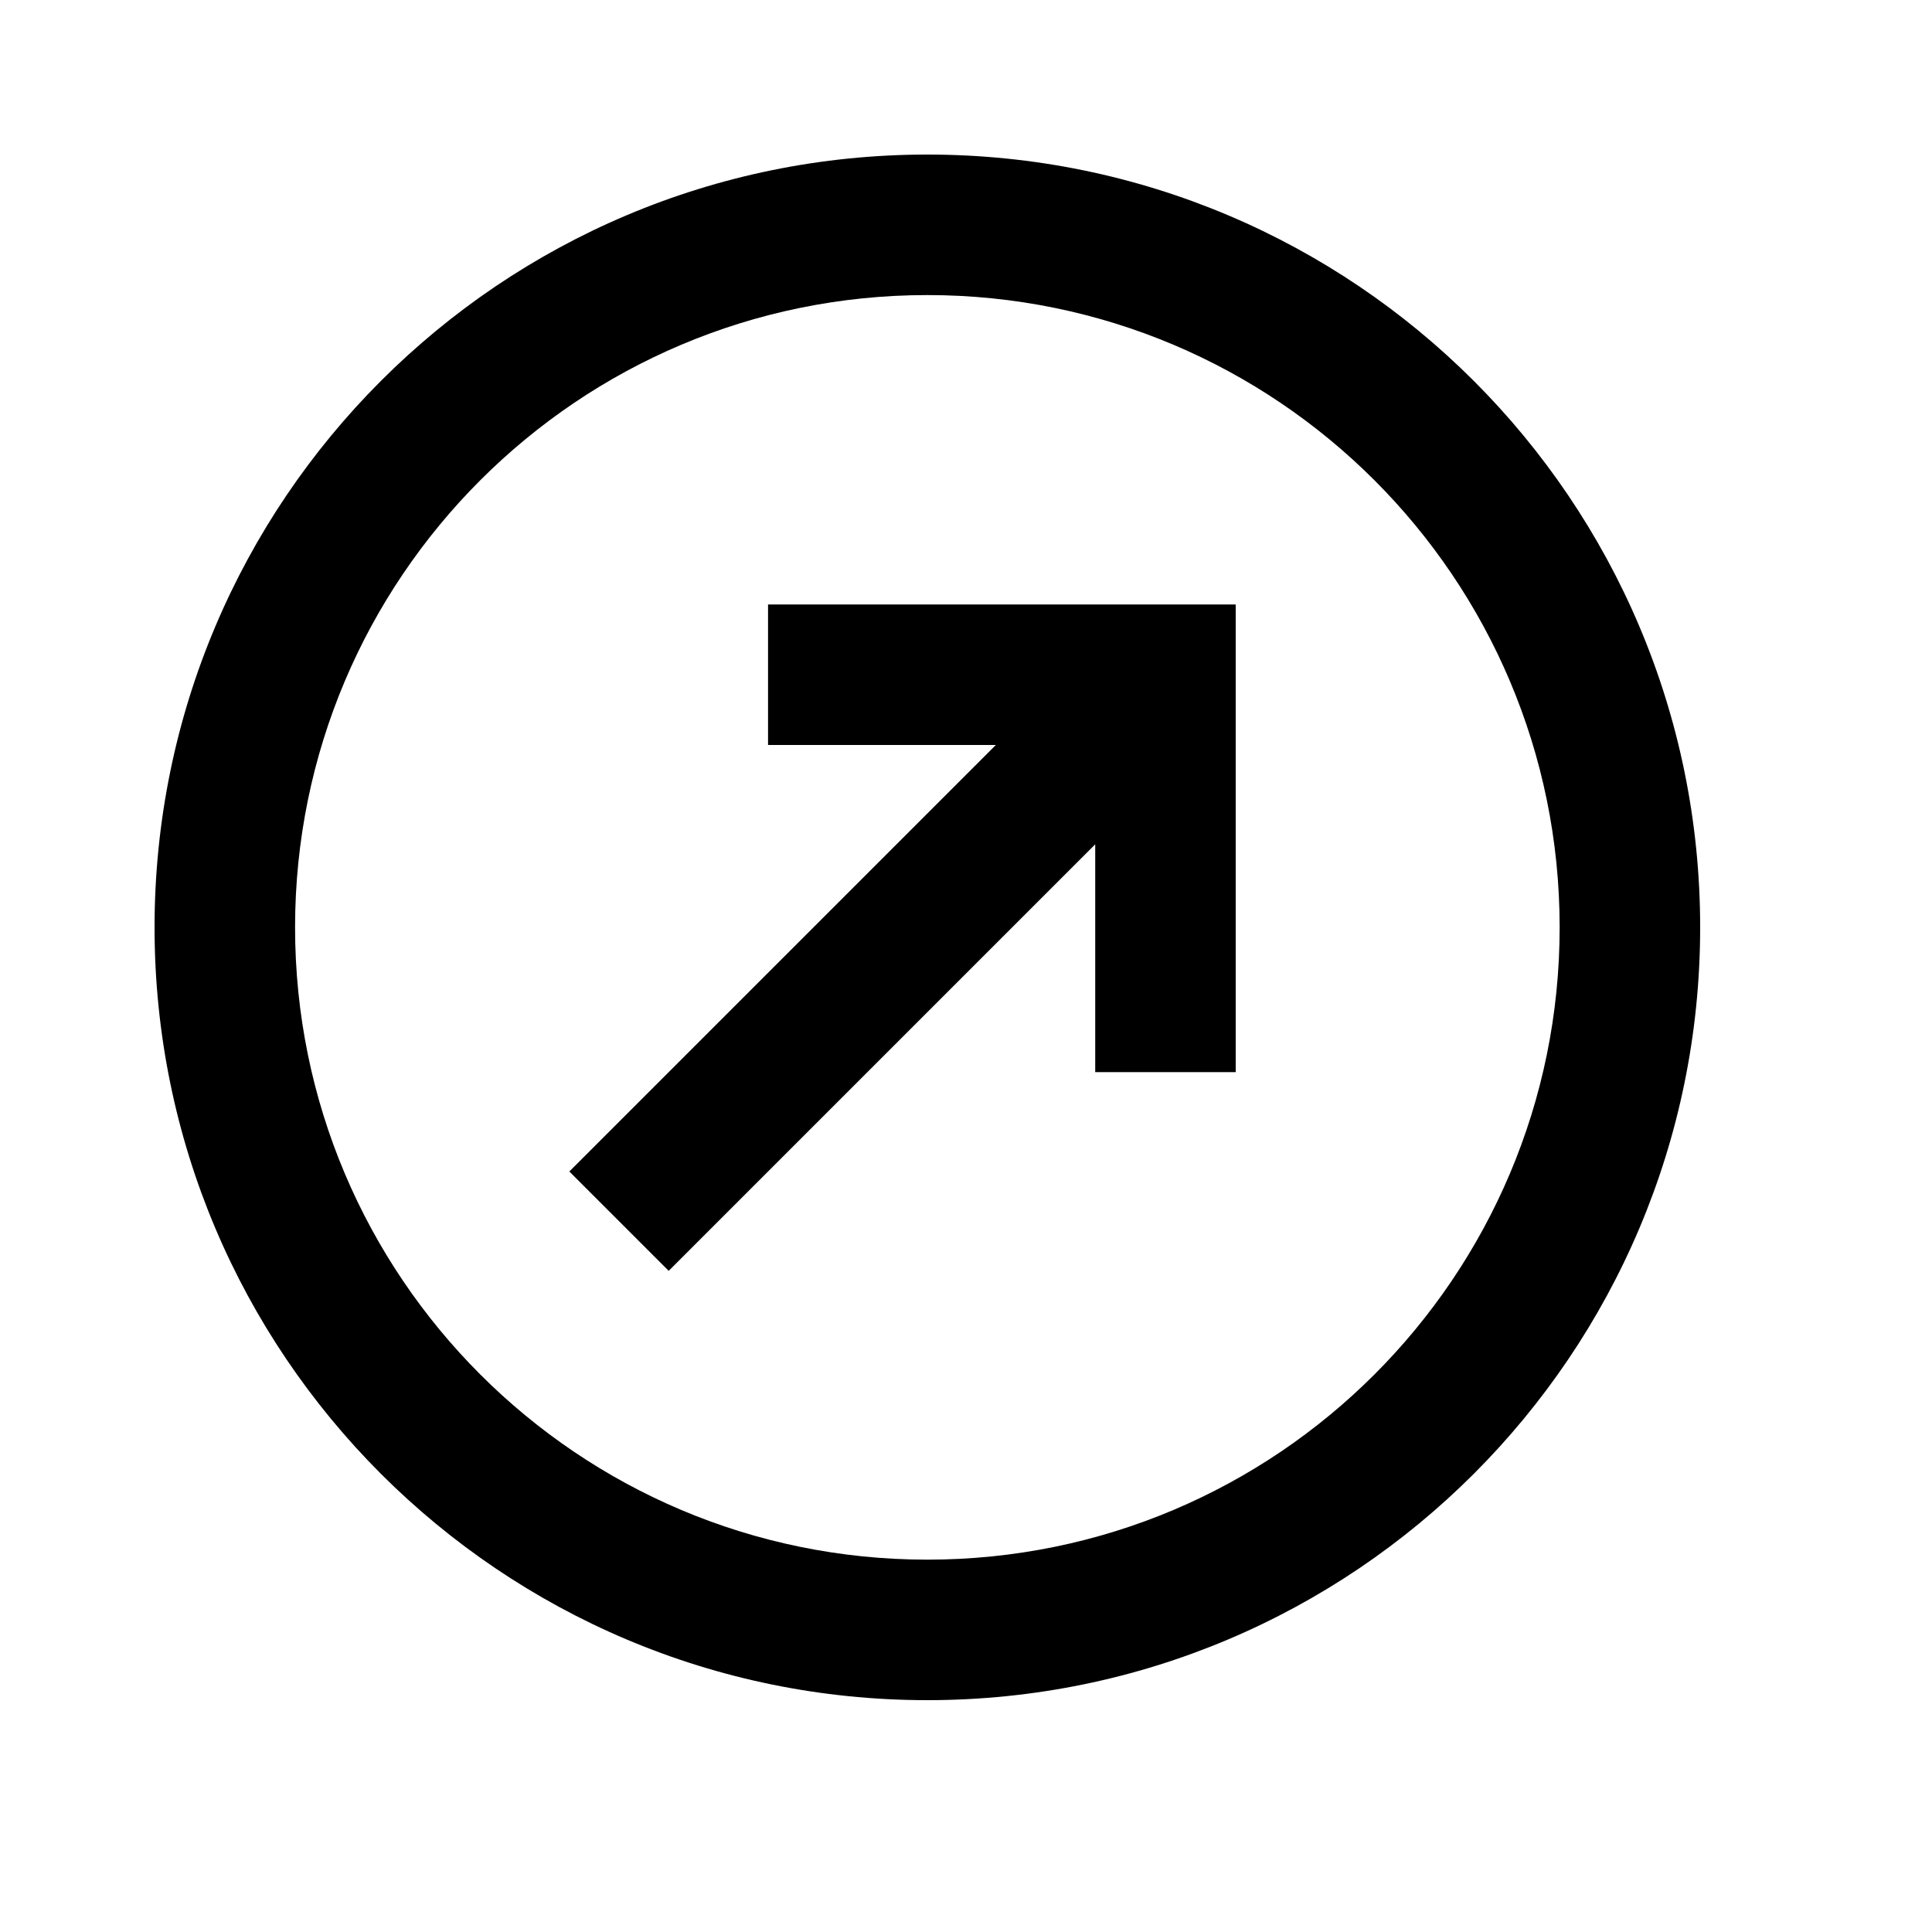
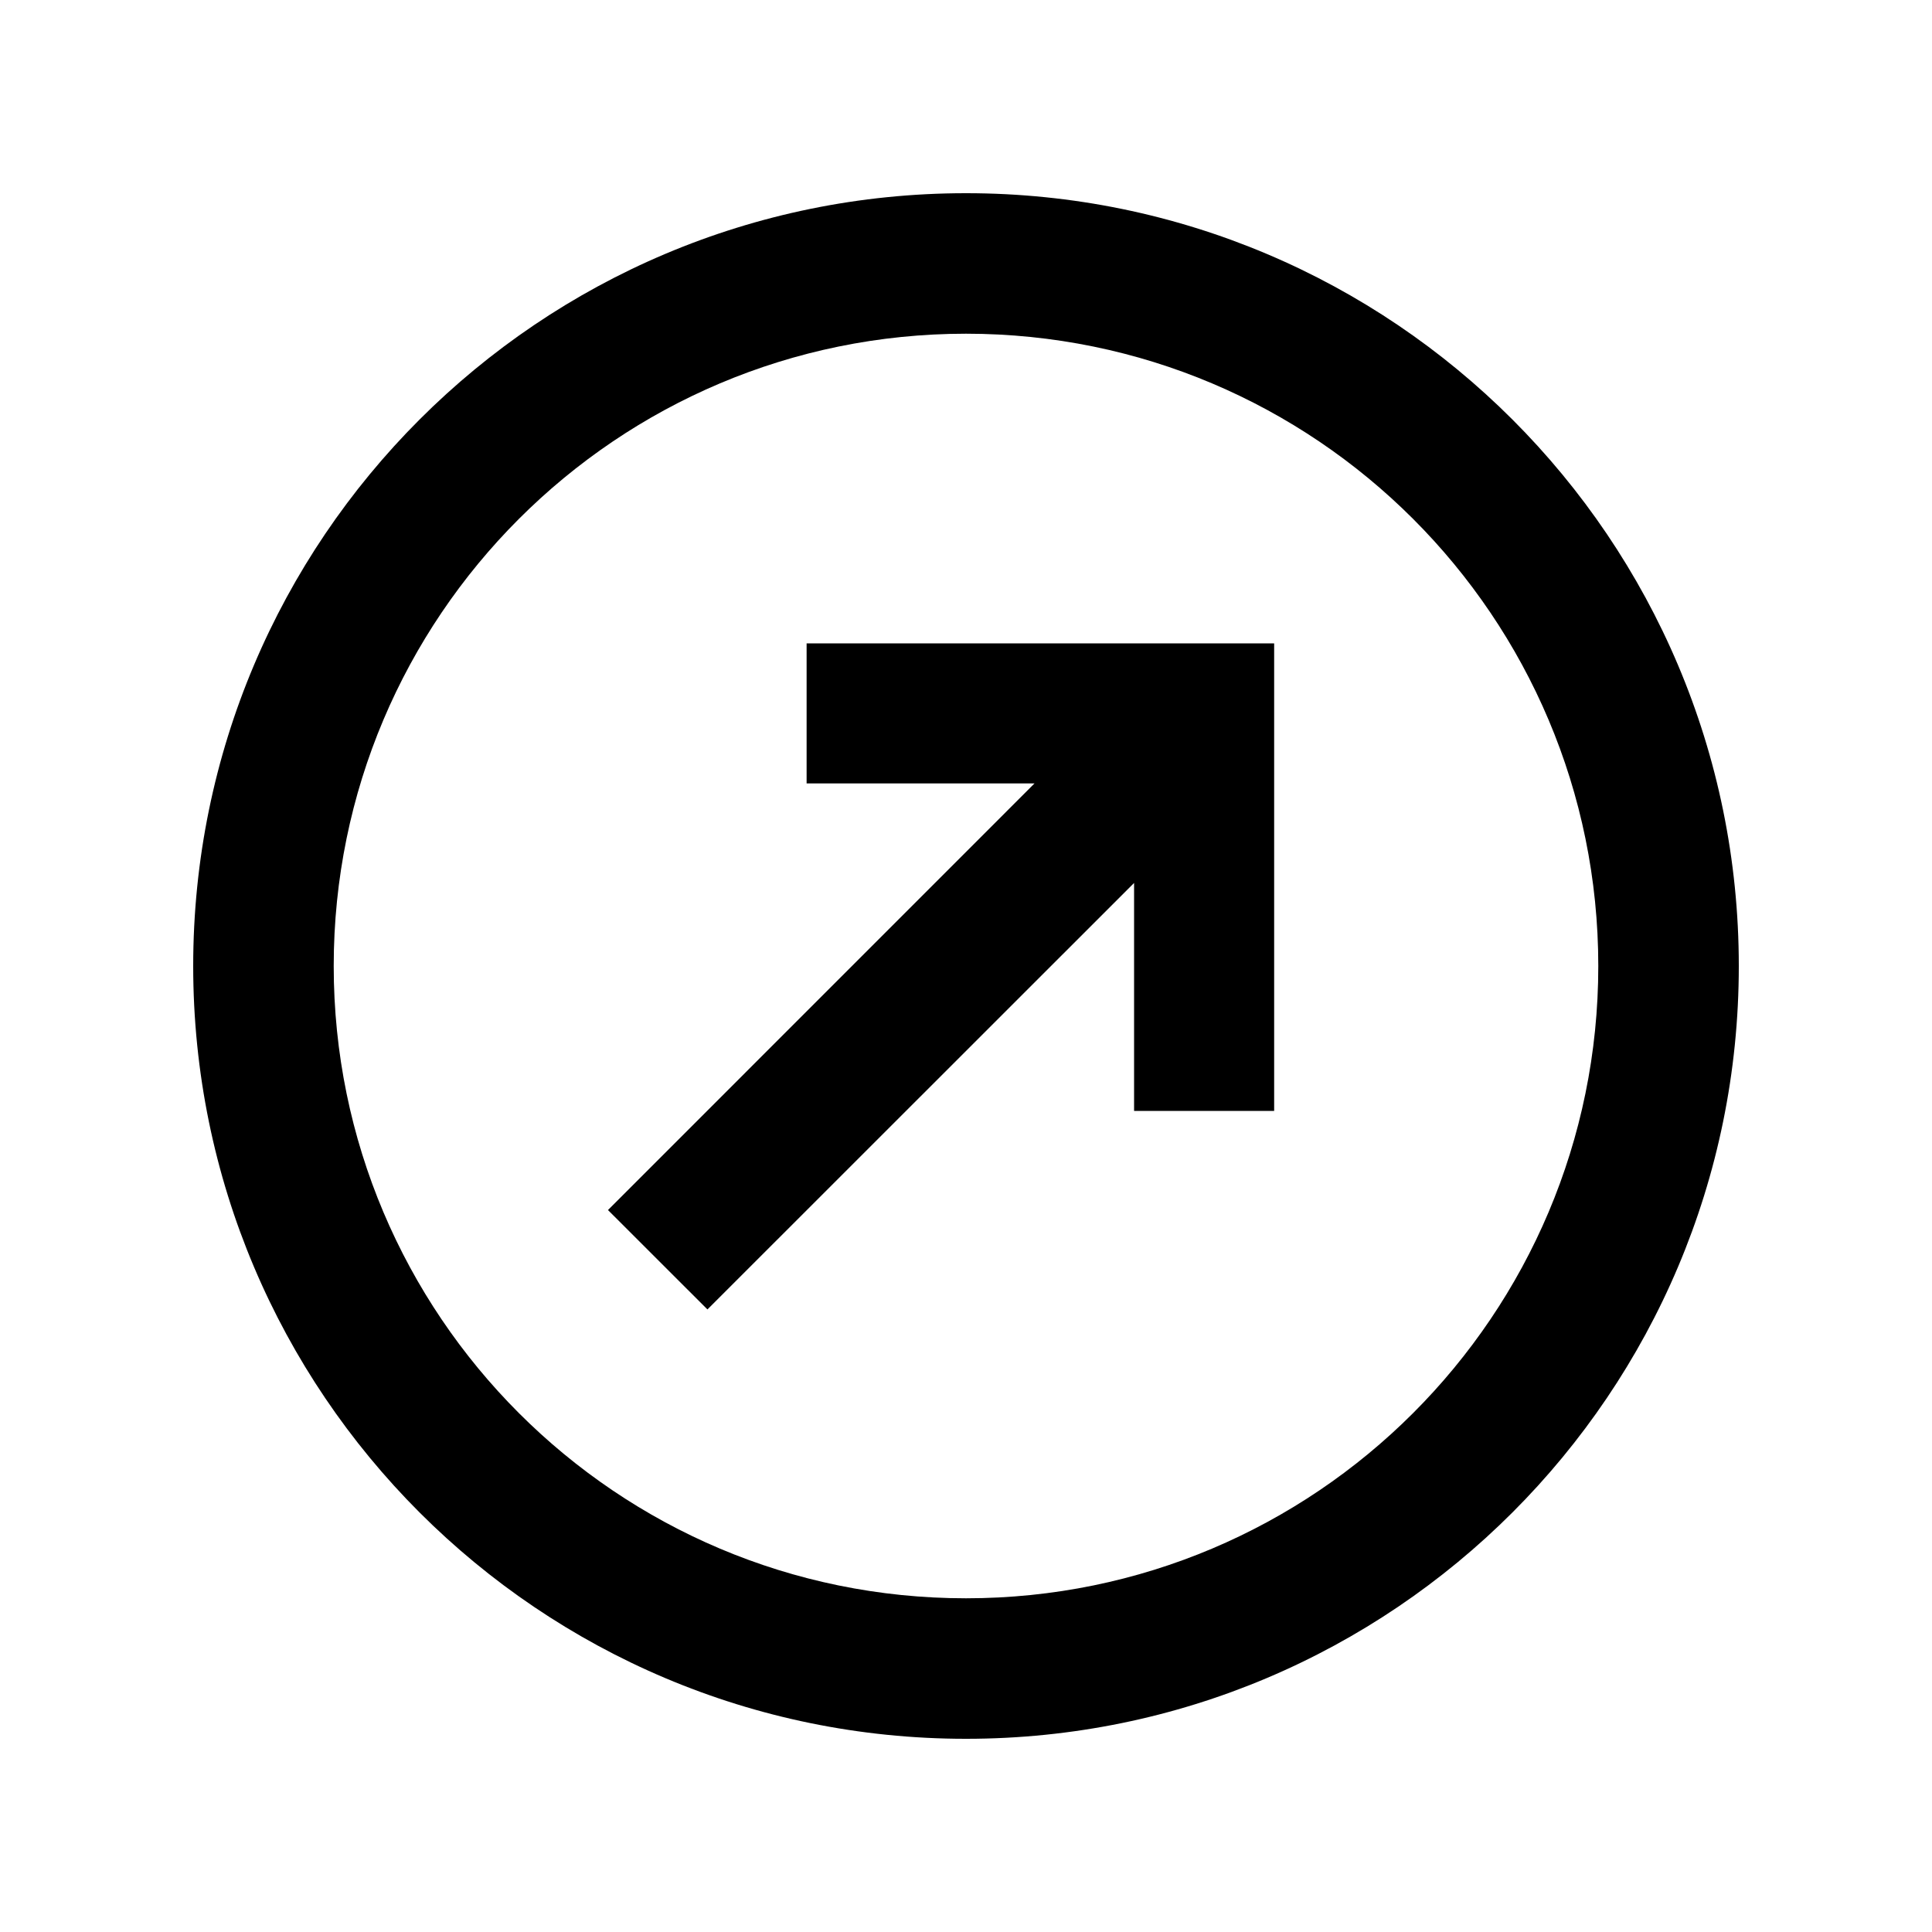
<svg xmlns="http://www.w3.org/2000/svg" viewBox="0 0 2000 2000" version="1.1" height="50pt" width="50pt">
-   <path d="M960 1760c441.828 0 800-358.172 800-800s-358.172-800-800-800-800 358.172-800 800 358.172 800 800 800zm0-145.455c361.495 0 654.545-293.05 654.545-654.545 0-361.495-293.05-654.545-654.545-654.545-361.495 0-654.545 293.05-654.545 654.545 0 361.495 293.05 654.545 654.545 654.545zm-164.923-988.8v145.432h235.84L589.372 1212.72l102.852 102.852 441.543-441.543v235.84h145.433V625.744H795.077z" stroke="none" stroke-width="1" fill-rule="evenodd" />
+   <g stroke="none" stroke-width="1" fill-rule="evenodd" transform="translate(40 40)">
+     <path d="M795 771h235.917l-441.544 441.632 102.968 102.896L1134 874.029V1110h145V626H795z" />
+     <path d="M960 1614.545c-361.496 0-654.545-293.05-654.545-654.545 0-361.495 293.049-654.545 654.545-654.545 361.495 0 654.545 293.05 654.545 654.545 0 361.495-293.05 654.545-654.545 654.545M960 160c-441.828 0-800 358.172-800 800 0 441.827 358.172 800 800 800s800-358.173 800-800c0-441.828-358.172-800-800-800" />
+   </g>
</svg>
